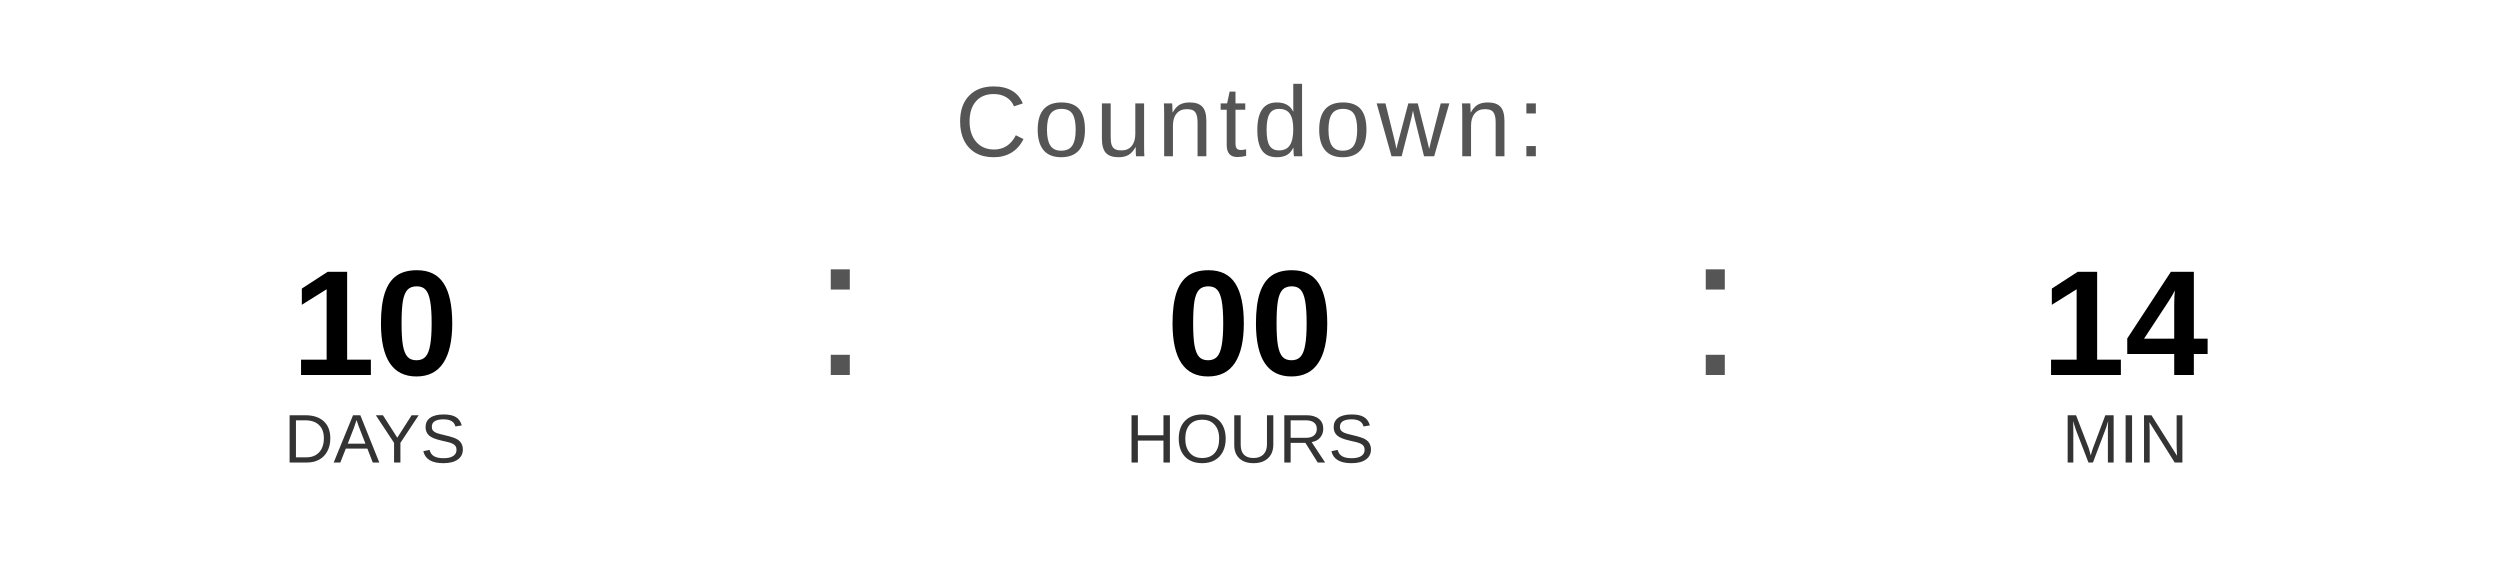
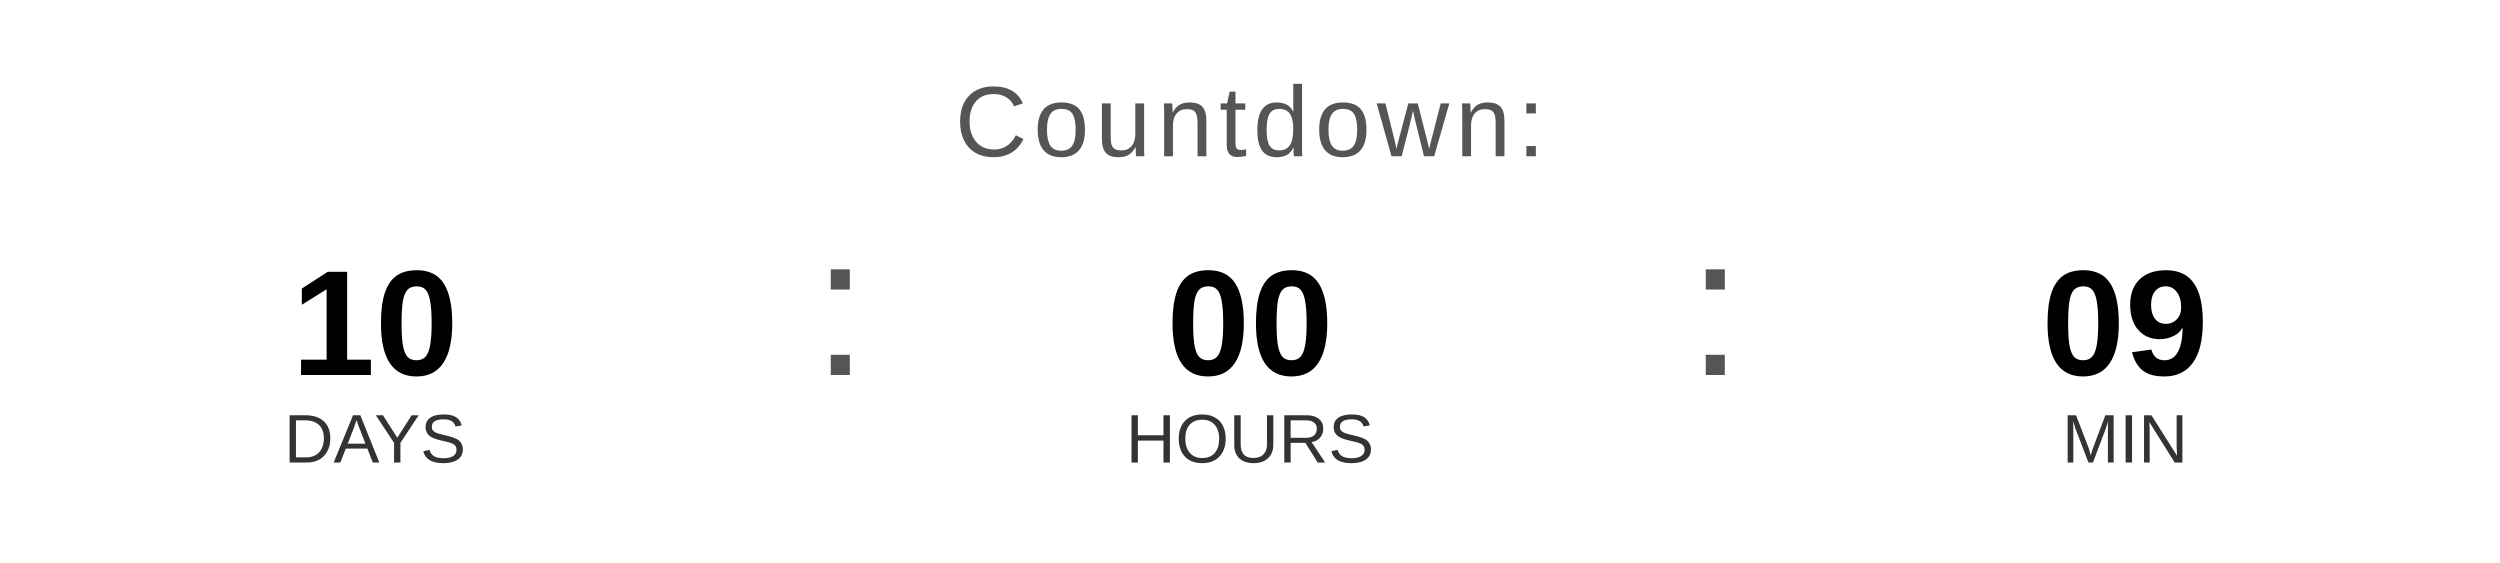
<svg xmlns="http://www.w3.org/2000/svg" width="400" height="90" viewBox="0 0 400 90">
  <text x="200" y="25" font-family="Arial, Helvetica, sans-serif" font-size="16" fill="#555555" text-anchor="middle" letter-spacing="1">
    Countdown:
  </text>
  <text x="60" y="60" font-family="Arial, Helvetica, sans-serif" font-size="24" font-weight="bold" fill="#000000" text-anchor="middle">10</text>
  <text x="60" y="74" font-family="Arial, Helvetica, sans-serif" font-size="11" fill="#333333" text-anchor="middle">DAYS</text>
  <text x="130" y="60" font-family="Arial, sans-serif" font-size="32" fill="#555555">:</text>
  <text x="200" y="60" font-family="Arial, Helvetica, sans-serif" font-size="24" font-weight="bold" fill="#000000" text-anchor="middle">00</text>
  <text x="200" y="74" font-family="Arial, Helvetica, sans-serif" font-size="11" fill="#333333" text-anchor="middle">HOURS</text>
  <text x="270" y="60" font-family="Arial, sans-serif" font-size="32" fill="#555555">:</text>
-   <text x="340" y="60" font-family="Arial, Helvetica, sans-serif" font-size="24" font-weight="bold" fill="#000000" text-anchor="middle">14</text>
+   <text x="340" y="60" font-family="Arial, Helvetica, sans-serif" font-size="24" font-weight="bold" fill="#000000" text-anchor="middle">09</text>
  <text x="340" y="74" font-family="Arial, Helvetica, sans-serif" font-size="11" fill="#333333" text-anchor="middle">MIN</text>
</svg>
